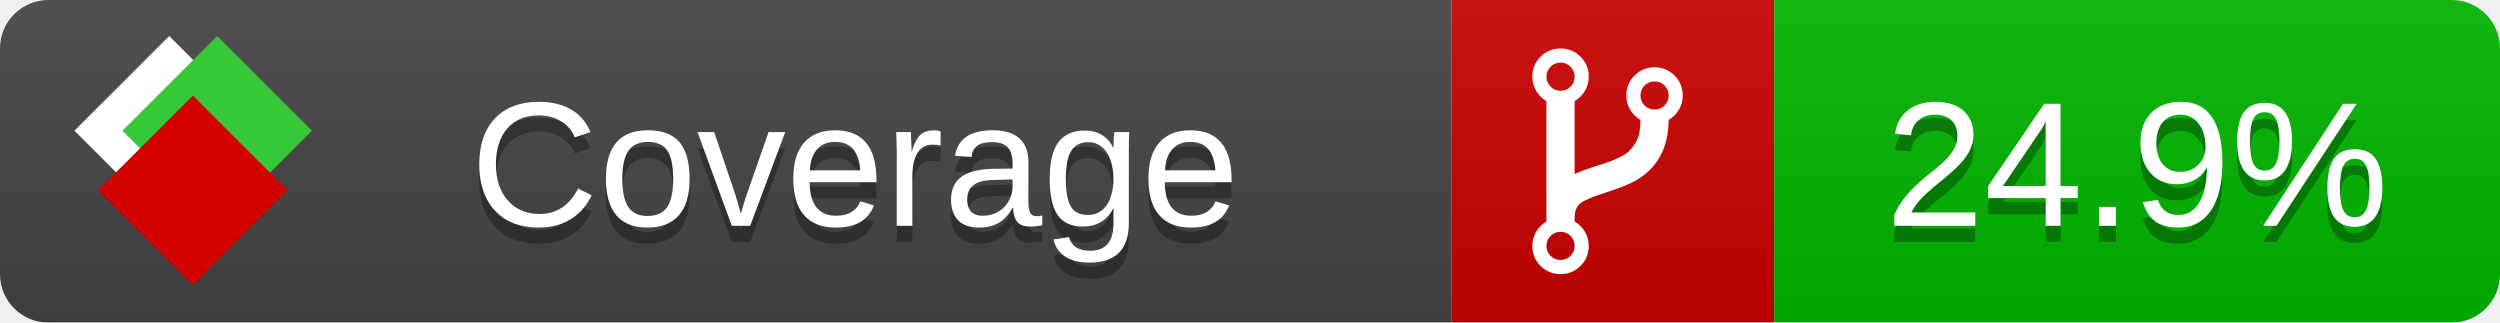
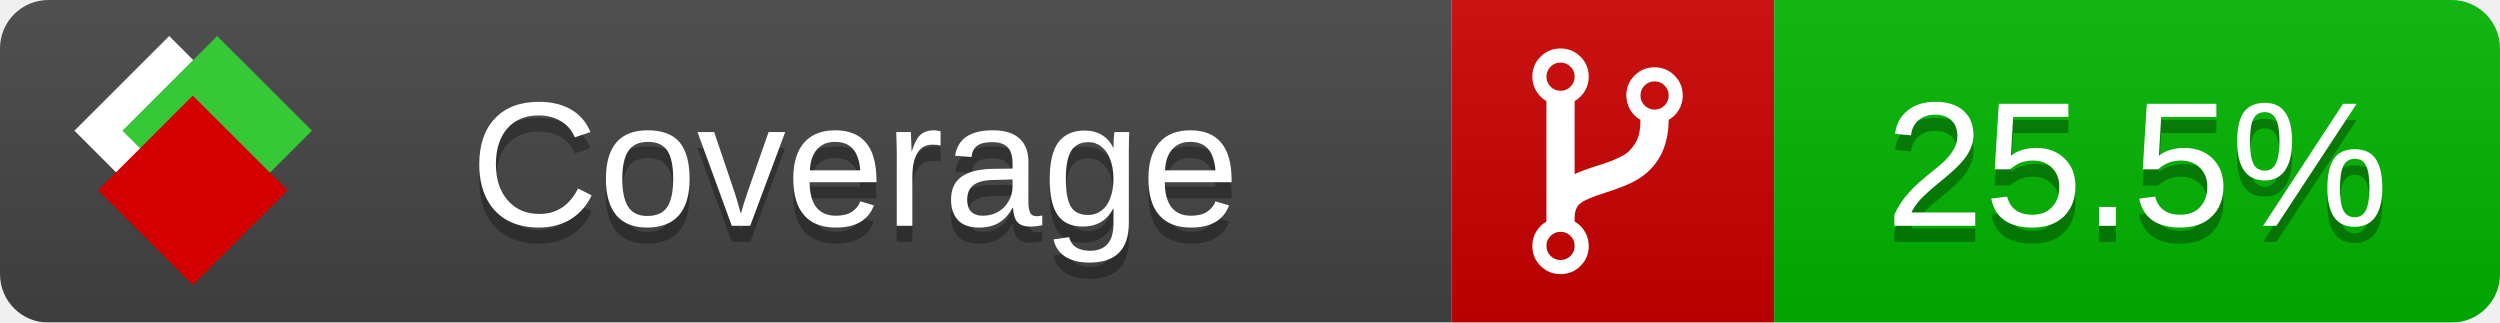
<svg xmlns="http://www.w3.org/2000/svg" xmlns:xlink="http://www.w3.org/1999/xlink" width="155" height="20">
  <style type="text/css">
          
            @keyframes fade1 {
                0% { visibility: visible; opacity: 1; }
               23% { visibility: visible; opacity: 1; }
               25% { visibility: hidden; opacity: 0; }
               48% { visibility: hidden; opacity: 0; }
               50% { visibility: hidden; opacity: 0; }
               73% { visibility: hidden; opacity: 0; }
               75% { visibility: hidden; opacity: 0; }
               98% { visibility: hidden; opacity: 0; }
              100% { visibility: visible; opacity: 1; }
            }
            @keyframes fade2 {
                0% { visibility: hidden; opacity: 0; }
               23% { visibility: hidden; opacity: 0; }
               25% { visibility: visible; opacity: 1; }
               48% { visibility: visible; opacity: 1; }
               50% { visibility: hidden; opacity: 0; }
               73% { visibility: hidden; opacity: 0; }
               75% { visibility: hidden; opacity: 0; }
               98% { visibility: hidden; opacity: 0; }
              100% { visibility: hidden; opacity: 0; }
            }
            @keyframes fade3 {
                0% { visibility: hidden; opacity: 0; }
               23% { visibility: hidden; opacity: 0; }
               25% { visibility: hidden; opacity: 0; }
               48% { visibility: hidden; opacity: 0; }
               50% { visibility: visible; opacity: 1; }
               73% { visibility: visible; opacity: 1; }
               75% { visibility: hidden; opacity: 0; }
               98% { visibility: hidden; opacity: 0; }
              100% { visibility: hidden; opacity: 0; }
            }
            @keyframes fade4 {
                0% { visibility: hidden; opacity: 0; }
               23% { visibility: hidden; opacity: 0; }
               25% { visibility: hidden; opacity: 0; }
               48% { visibility: hidden; opacity: 0; }
               50% { visibility: hidden; opacity: 0; }
               73% { visibility: hidden; opacity: 0; }
               75% { visibility: visible; opacity: 1; }
               98% { visibility: visible; opacity: 1; }
              100% { visibility: hidden; opacity: 0; }
            }
            .linecoverage {
                animation-duration: 15s;
                animation-name: fade1;
                animation-iteration-count: infinite;
            }
            .branchcoverage {
                animation-duration: 15s;
                animation-name: fade2;
                animation-iteration-count: infinite;
            }
            .methodcoverage {
                animation-duration: 15s;
                animation-name: fade3;
                animation-iteration-count: infinite;
            }
            .fullmethodcoverage {
                animation-duration: 15s;
                animation-name: fade4;
                animation-iteration-count: infinite;
            }
          
    </style>
  <defs>
    <linearGradient id="gradient" x2="0" y2="100%">
      <stop offset="0" stop-color="#bbb" stop-opacity=".1" />
      <stop offset="1" stop-opacity=".1" />
    </linearGradient>
    <linearGradient id="c">
      <stop offset="0" stop-color="#d40000" />
      <stop offset="1" stop-color="#ff2a2a" />
    </linearGradient>
    <linearGradient id="a">
      <stop offset="0" stop-color="#e0e0de" />
      <stop offset="1" stop-color="#fff" />
    </linearGradient>
    <linearGradient id="b">
      <stop offset="0" stop-color="#37c837" />
      <stop offset="1" stop-color="#217821" />
    </linearGradient>
    <linearGradient xlink:href="#a" id="e" x1="106.44" x2="69.96" y1="-11.96" y2="-46.84" gradientTransform="matrix(-.8426 -.00045 -.00045 -.8426 -94.27 -75.82)" gradientUnits="userSpaceOnUse" />
    <linearGradient xlink:href="#b" id="f" x1="56.19" x2="77.97" y1="-23.45" y2="10.62" gradientTransform="matrix(.8426 .00045 .00045 .8426 94.27 75.82)" gradientUnits="userSpaceOnUse" />
    <linearGradient xlink:href="#c" id="g" x1="79.98" x2="132.9" y1="10.79" y2="10.79" gradientTransform="matrix(.8426 .00045 .00045 .8426 94.27 75.82)" gradientUnits="userSpaceOnUse" />
    <mask id="mask">
      <rect width="155" height="20" rx="3" fill="#fff" />
    </mask>
    <g id="icon" transform="matrix(.04486 0 0 .04481 -.48 -.63)">
      <rect width="52.92" height="52.92" x="-109.72" y="-27.13" fill="url(#e)" transform="rotate(-135)" />
      <rect width="52.92" height="52.92" x="70.19" y="-39.18" fill="url(#f)" transform="rotate(45)" />
      <rect width="52.92" height="52.92" x="80.05" y="-15.74" fill="url(#g)" transform="rotate(45)" />
    </g>
  </defs>
  <g mask="url(#mask)">
    <rect x="0" y="0" width="90" height="20" fill="#444" />
    <rect x="90" y="0" width="20" height="20" fill="#c00" />
    <rect x="110" y="0" width="45" height="20" fill="#00B600" />
    <rect x="0" y="0" width="155" height="20" fill="url(#gradient)" />
  </g>
  <g>
    <path class="" fill="#fff" d="m 97.628,15.247 q 0,-0.364 -0.255,-0.619 -0.255,-0.255 -0.619,-0.255 -0.364,0 -0.619,0.255 -0.255,0.255 -0.255,0.619 0,0.364 0.255,0.619 0.255,0.255 0.619,0.255 0.364,0 0.619,-0.255 0.255,-0.255 0.255,-0.619 z m 0,-10.493 q 0,-0.364 -0.255,-0.619 -0.255,-0.255 -0.619,-0.255 -0.364,0 -0.619,0.255 -0.255,0.255 -0.255,0.619 0,0.364 0.255,0.619 0.255,0.255 0.619,0.255 0.364,0 0.619,-0.255 0.255,-0.255 0.255,-0.619 z m 5.83,1.166 q 0,-0.364 -0.255,-0.619 -0.255,-0.255 -0.619,-0.255 -0.364,0 -0.619,0.255 -0.255,0.255 -0.255,0.619 0,0.364 0.255,0.619 0.255,0.255 0.619,0.255 0.364,0 0.619,-0.255 0.255,-0.255 0.255,-0.619 z m 0.874,0 q 0,0.474 -0.237,0.879 -0.237,0.405 -0.638,0.633 -0.018,2.614 -2.059,3.771 -0.619,0.346 -1.849,0.738 -1.166,0.364 -1.544,0.647 -0.378,0.282 -0.378,0.911 l 0,0.237 q 0.401,0.228 0.638,0.633 0.237,0.405 0.237,0.879 0,0.729 -0.51,1.239 -0.51,0.51 -1.239,0.51 -0.729,0 -1.239,-0.51 -0.51,-0.51 -0.51,-1.239 0,-0.474 0.237,-0.879 0.237,-0.405 0.638,-0.633 l 0,-7.469 q -0.401,-0.228 -0.638,-0.633 -0.237,-0.405 -0.237,-0.879 0,-0.729 0.51,-1.239 0.51,-0.51 1.239,-0.51 0.729,0 1.239,0.51 0.51,0.51 0.51,1.239 0,0.474 -0.237,0.879 -0.237,0.405 -0.638,0.633 l 0,4.527 q 0.492,-0.237 1.403,-0.519 0.501,-0.155 0.797,-0.269 0.296,-0.114 0.642,-0.282 0.346,-0.169 0.537,-0.36 0.191,-0.191 0.369,-0.465 0.178,-0.273 0.255,-0.633 0.077,-0.36 0.077,-0.833 -0.401,-0.228 -0.638,-0.633 -0.237,-0.405 -0.237,-0.879 0,-0.729 0.51,-1.239 0.51,-0.51 1.239,-0.51 0.729,0 1.239,0.51 0.51,0.51 0.51,1.239 z" />
  </g>
  <g fill="#fff" text-anchor="middle" font-family="Verdana,Arial,Geneva,sans-serif" font-size="11">
    <a xlink:href="https://github.com/danielpalme/ReportGenerator" target="_top">
      <use xlink:href="#icon" transform="translate(3,1) scale(3.5)" />
    </a>
    <text x="53" y="15" fill="#010101" fill-opacity=".3">Coverage</text>
    <text x="53" y="14" fill="#fff">Coverage</text>
-     <text class="" x="132.5" y="15" fill="#010101" fill-opacity=".3">24.9%</text>
-     <text class="" x="132.5" y="14">24.9%</text>
+     <text class="" x="132.5" y="15" fill="#010101" fill-opacity=".3">25.5%</text>
+     <text class="" x="132.5" y="14">25.5%</text>
  </g>
  <g>
    <rect class="" x="90" y="0" width="65" height="20" fill-opacity="0" />
  </g>
</svg>
